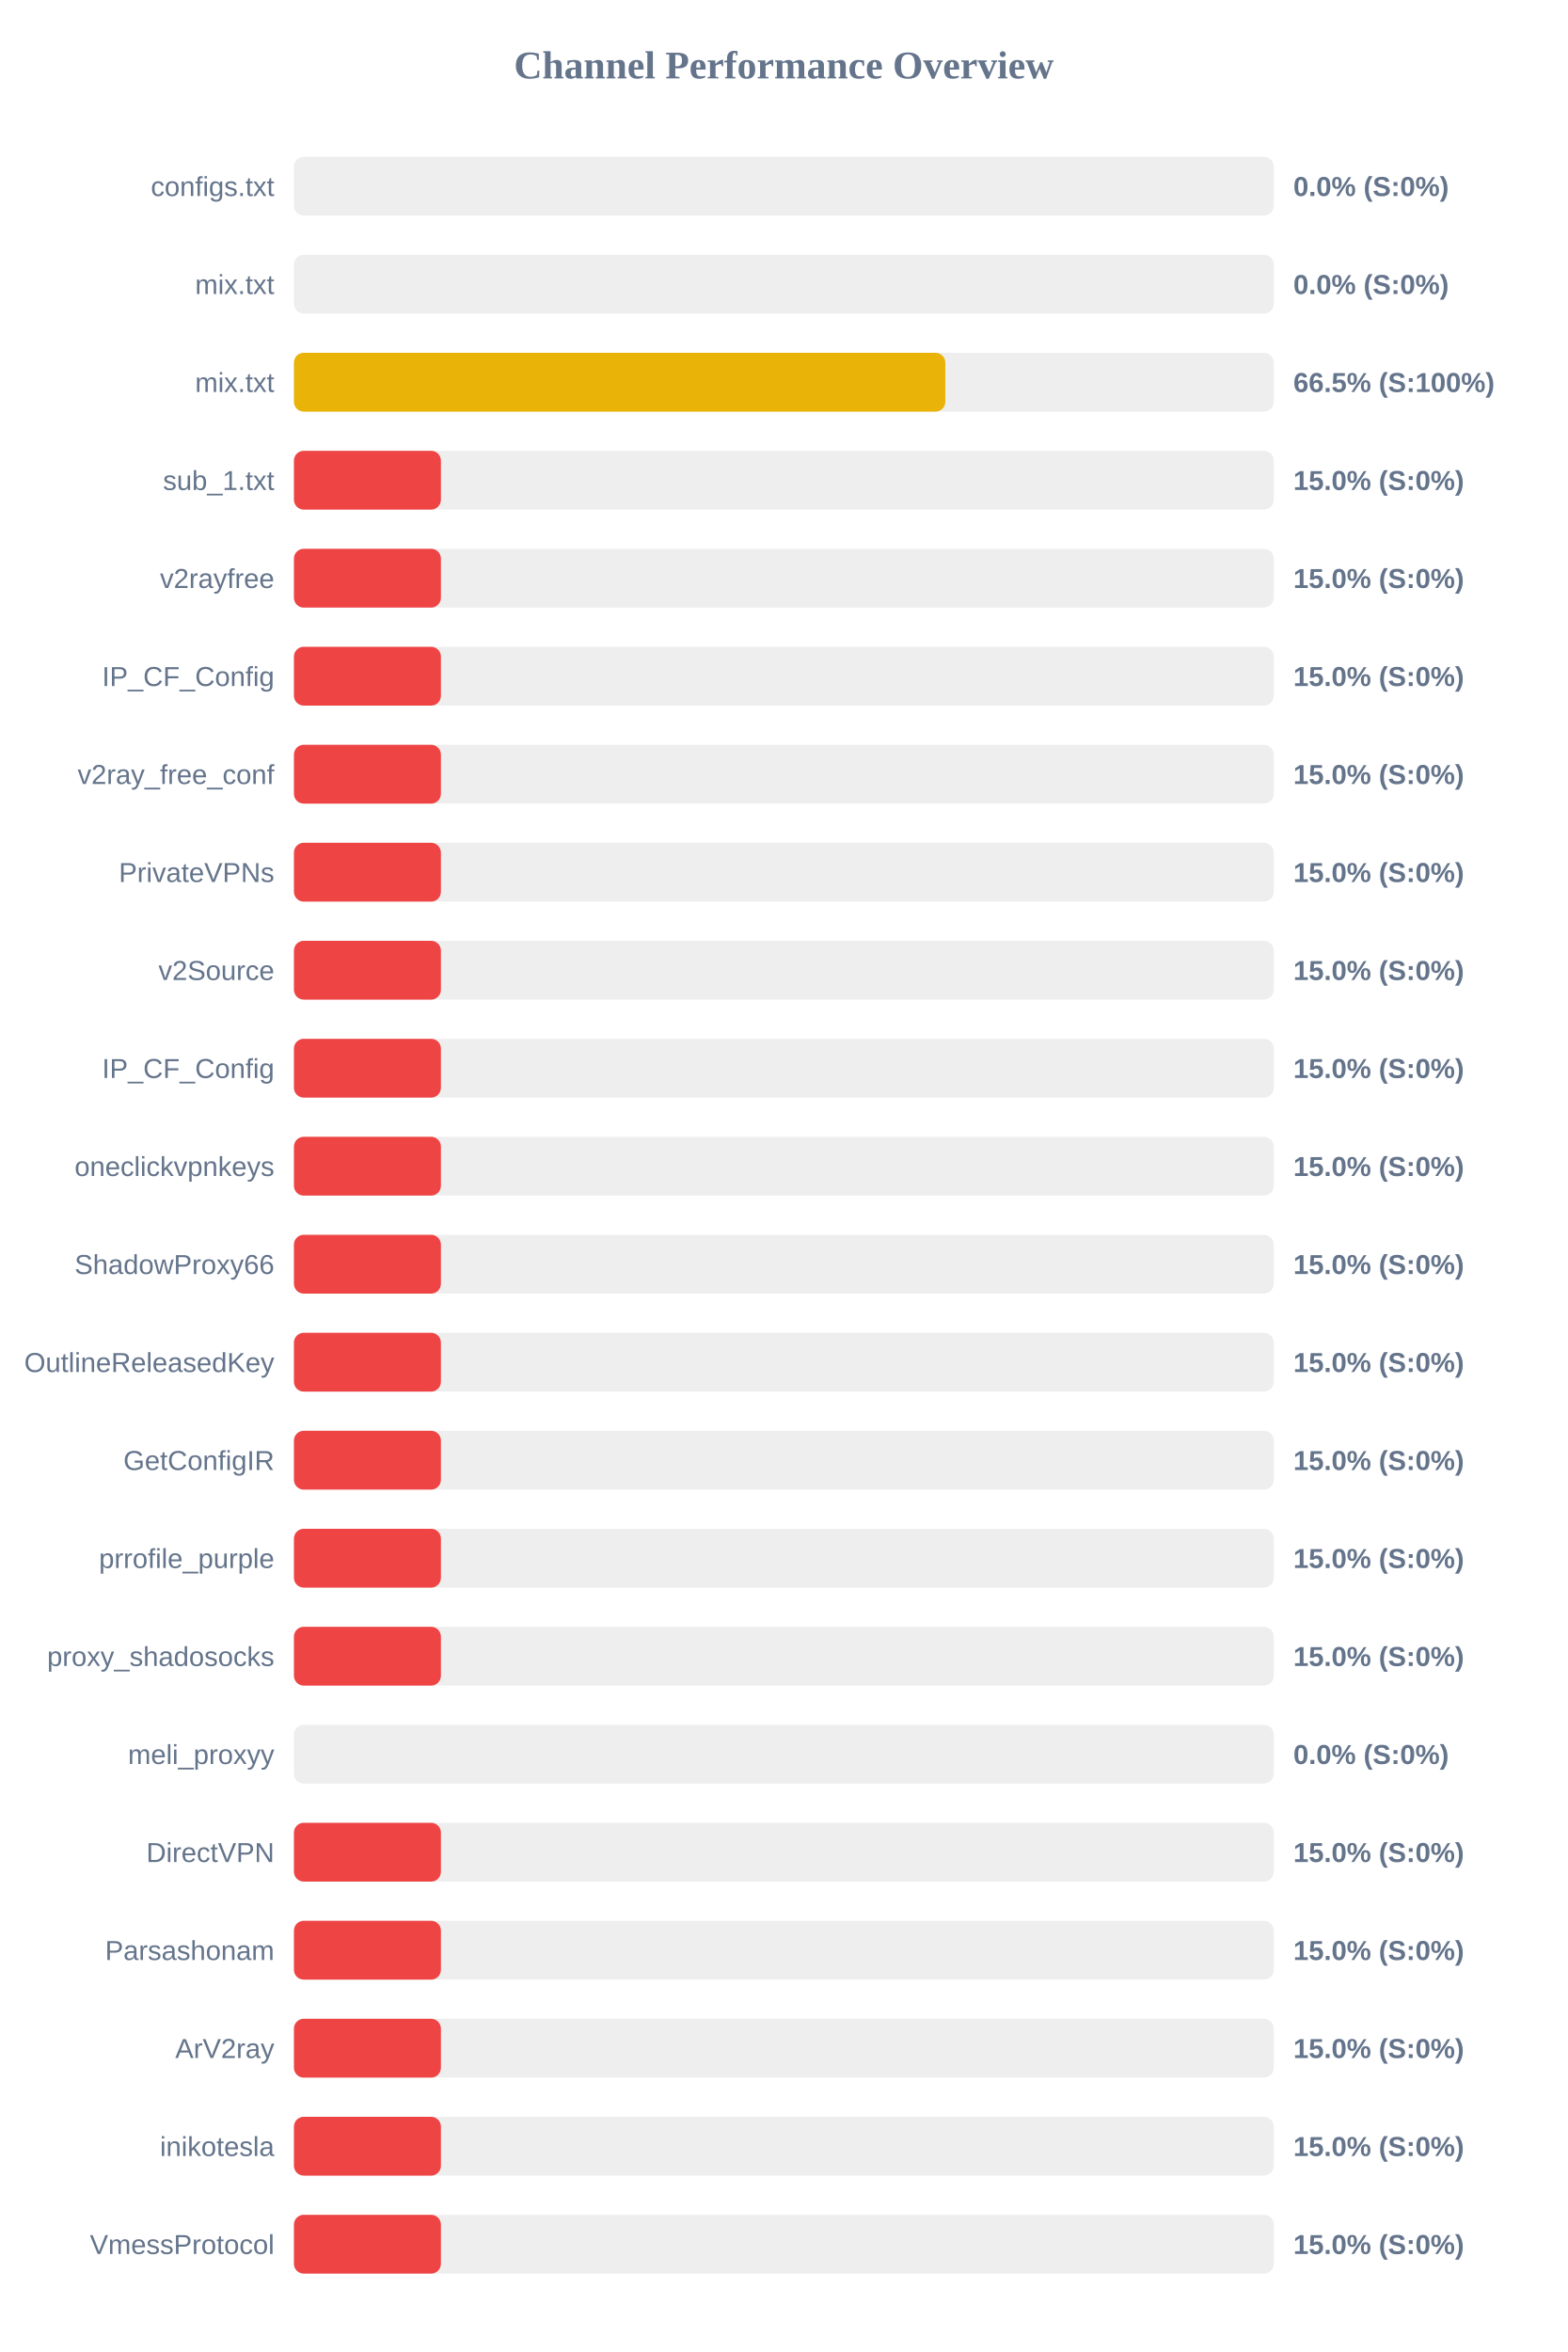
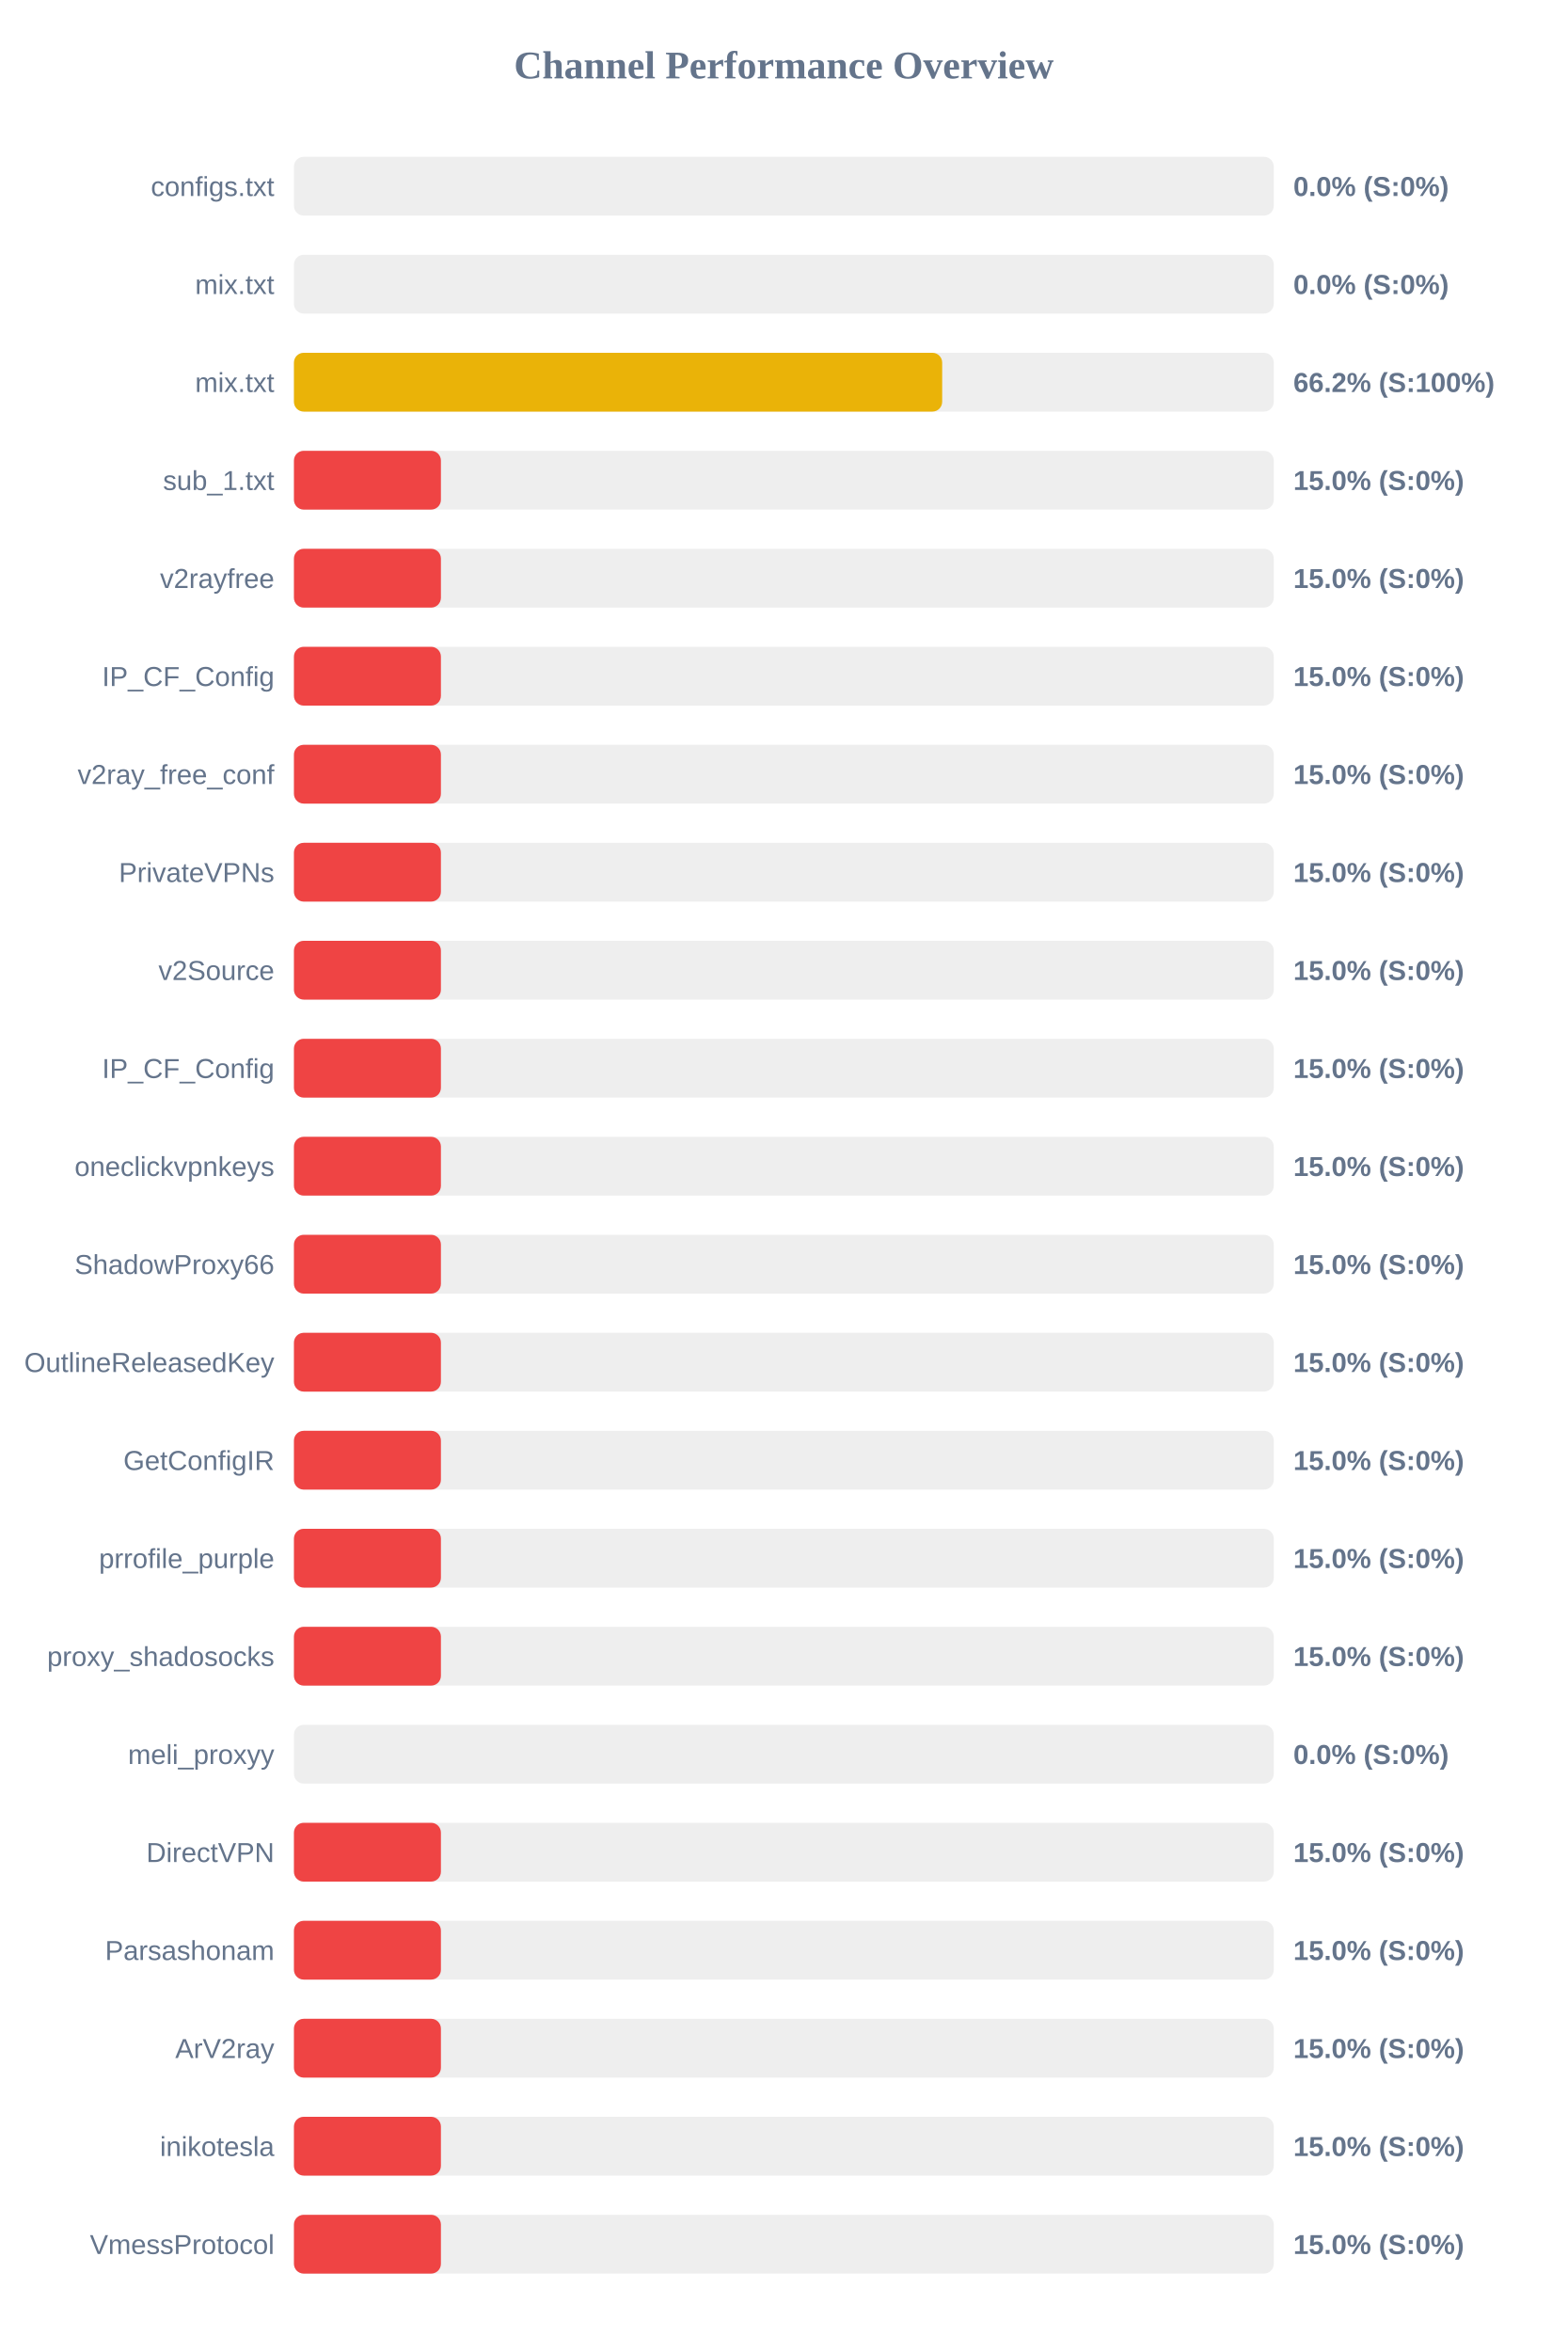
<svg xmlns="http://www.w3.org/2000/svg" width="800" height="1200" version="1.1">
  <style>
        .row { font: 14px Arial; fill: #64748b; }
        .score { font: bold 14px Arial; fill: #64748b; }
    </style>
  <text x="400" y="40" text-anchor="middle" font-size="20px" font-weight="bold" fill="#64748b">Channel Performance Overview</text>
  <rect x="150" y="80" width="500" height="30" fill="#eee" rx="5" />
  <rect x="150" y="80" width="0.0" height="30" fill="#ef4444" rx="5" />
  <text x="140" y="100" text-anchor="end" class="row">configs.txt</text>
  <text x="660" y="100" text-anchor="start" class="score">0.0% (S:0%)</text>
  <rect x="150" y="130" width="500" height="30" fill="#eee" rx="5" />
  <rect x="150" y="130" width="0.0" height="30" fill="#ef4444" rx="5" />
  <text x="140" y="150" text-anchor="end" class="row">mix.txt</text>
  <text x="660" y="150" text-anchor="start" class="score">0.0% (S:0%)</text>
  <rect x="150" y="180" width="500" height="30" fill="#eee" rx="5" />
-   <rect x="150" y="180" width="332.4" height="30" fill="#eab308" rx="5" />
+   <rect x="150" y="180" width="330.8" height="30" fill="#eab308" rx="5" />
  <text x="140" y="200" text-anchor="end" class="row">mix.txt</text>
-   <text x="660" y="200" text-anchor="start" class="score">66.5% (S:100%)</text>
+   <text x="660" y="200" text-anchor="start" class="score">66.2% (S:100%)</text>
  <rect x="150" y="230" width="500" height="30" fill="#eee" rx="5" />
  <rect x="150" y="230" width="75.0" height="30" fill="#ef4444" rx="5" />
  <text x="140" y="250" text-anchor="end" class="row">sub_1.txt</text>
  <text x="660" y="250" text-anchor="start" class="score">15.0% (S:0%)</text>
  <rect x="150" y="280" width="500" height="30" fill="#eee" rx="5" />
  <rect x="150" y="280" width="75.0" height="30" fill="#ef4444" rx="5" />
  <text x="140" y="300" text-anchor="end" class="row">v2rayfree</text>
  <text x="660" y="300" text-anchor="start" class="score">15.0% (S:0%)</text>
  <rect x="150" y="330" width="500" height="30" fill="#eee" rx="5" />
  <rect x="150" y="330" width="75.0" height="30" fill="#ef4444" rx="5" />
  <text x="140" y="350" text-anchor="end" class="row">IP_CF_Config</text>
  <text x="660" y="350" text-anchor="start" class="score">15.0% (S:0%)</text>
  <rect x="150" y="380" width="500" height="30" fill="#eee" rx="5" />
  <rect x="150" y="380" width="75.0" height="30" fill="#ef4444" rx="5" />
  <text x="140" y="400" text-anchor="end" class="row">v2ray_free_conf</text>
  <text x="660" y="400" text-anchor="start" class="score">15.0% (S:0%)</text>
  <rect x="150" y="430" width="500" height="30" fill="#eee" rx="5" />
  <rect x="150" y="430" width="75.0" height="30" fill="#ef4444" rx="5" />
  <text x="140" y="450" text-anchor="end" class="row">PrivateVPNs</text>
  <text x="660" y="450" text-anchor="start" class="score">15.0% (S:0%)</text>
  <rect x="150" y="480" width="500" height="30" fill="#eee" rx="5" />
  <rect x="150" y="480" width="75.0" height="30" fill="#ef4444" rx="5" />
  <text x="140" y="500" text-anchor="end" class="row">v2Source</text>
  <text x="660" y="500" text-anchor="start" class="score">15.0% (S:0%)</text>
  <rect x="150" y="530" width="500" height="30" fill="#eee" rx="5" />
  <rect x="150" y="530" width="75.0" height="30" fill="#ef4444" rx="5" />
  <text x="140" y="550" text-anchor="end" class="row">IP_CF_Config</text>
  <text x="660" y="550" text-anchor="start" class="score">15.0% (S:0%)</text>
  <rect x="150" y="580" width="500" height="30" fill="#eee" rx="5" />
  <rect x="150" y="580" width="75.0" height="30" fill="#ef4444" rx="5" />
  <text x="140" y="600" text-anchor="end" class="row">oneclickvpnkeys</text>
  <text x="660" y="600" text-anchor="start" class="score">15.0% (S:0%)</text>
  <rect x="150" y="630" width="500" height="30" fill="#eee" rx="5" />
  <rect x="150" y="630" width="75.0" height="30" fill="#ef4444" rx="5" />
  <text x="140" y="650" text-anchor="end" class="row">ShadowProxy66</text>
  <text x="660" y="650" text-anchor="start" class="score">15.0% (S:0%)</text>
  <rect x="150" y="680" width="500" height="30" fill="#eee" rx="5" />
  <rect x="150" y="680" width="75.0" height="30" fill="#ef4444" rx="5" />
  <text x="140" y="700" text-anchor="end" class="row">OutlineReleasedKey</text>
  <text x="660" y="700" text-anchor="start" class="score">15.0% (S:0%)</text>
  <rect x="150" y="730" width="500" height="30" fill="#eee" rx="5" />
  <rect x="150" y="730" width="75.0" height="30" fill="#ef4444" rx="5" />
  <text x="140" y="750" text-anchor="end" class="row">GetConfigIR</text>
  <text x="660" y="750" text-anchor="start" class="score">15.0% (S:0%)</text>
  <rect x="150" y="780" width="500" height="30" fill="#eee" rx="5" />
  <rect x="150" y="780" width="75.0" height="30" fill="#ef4444" rx="5" />
  <text x="140" y="800" text-anchor="end" class="row">prrofile_purple</text>
  <text x="660" y="800" text-anchor="start" class="score">15.0% (S:0%)</text>
  <rect x="150" y="830" width="500" height="30" fill="#eee" rx="5" />
  <rect x="150" y="830" width="75.0" height="30" fill="#ef4444" rx="5" />
  <text x="140" y="850" text-anchor="end" class="row">proxy_shadosocks</text>
  <text x="660" y="850" text-anchor="start" class="score">15.0% (S:0%)</text>
  <rect x="150" y="880" width="500" height="30" fill="#eee" rx="5" />
  <rect x="150" y="880" width="0.0" height="30" fill="#ef4444" rx="5" />
  <text x="140" y="900" text-anchor="end" class="row">meli_proxyy</text>
  <text x="660" y="900" text-anchor="start" class="score">0.0% (S:0%)</text>
  <rect x="150" y="930" width="500" height="30" fill="#eee" rx="5" />
  <rect x="150" y="930" width="75.0" height="30" fill="#ef4444" rx="5" />
  <text x="140" y="950" text-anchor="end" class="row">DirectVPN</text>
  <text x="660" y="950" text-anchor="start" class="score">15.0% (S:0%)</text>
  <rect x="150" y="980" width="500" height="30" fill="#eee" rx="5" />
  <rect x="150" y="980" width="75.0" height="30" fill="#ef4444" rx="5" />
  <text x="140" y="1000" text-anchor="end" class="row">Parsashonam</text>
  <text x="660" y="1000" text-anchor="start" class="score">15.0% (S:0%)</text>
  <rect x="150" y="1030" width="500" height="30" fill="#eee" rx="5" />
  <rect x="150" y="1030" width="75.0" height="30" fill="#ef4444" rx="5" />
  <text x="140" y="1050" text-anchor="end" class="row">ArV2ray</text>
  <text x="660" y="1050" text-anchor="start" class="score">15.0% (S:0%)</text>
  <rect x="150" y="1080" width="500" height="30" fill="#eee" rx="5" />
  <rect x="150" y="1080" width="75.0" height="30" fill="#ef4444" rx="5" />
  <text x="140" y="1100" text-anchor="end" class="row">inikotesla</text>
  <text x="660" y="1100" text-anchor="start" class="score">15.0% (S:0%)</text>
  <rect x="150" y="1130" width="500" height="30" fill="#eee" rx="5" />
  <rect x="150" y="1130" width="75.0" height="30" fill="#ef4444" rx="5" />
  <text x="140" y="1150" text-anchor="end" class="row">VmessProtocol</text>
  <text x="660" y="1150" text-anchor="start" class="score">15.0% (S:0%)</text>
</svg>
